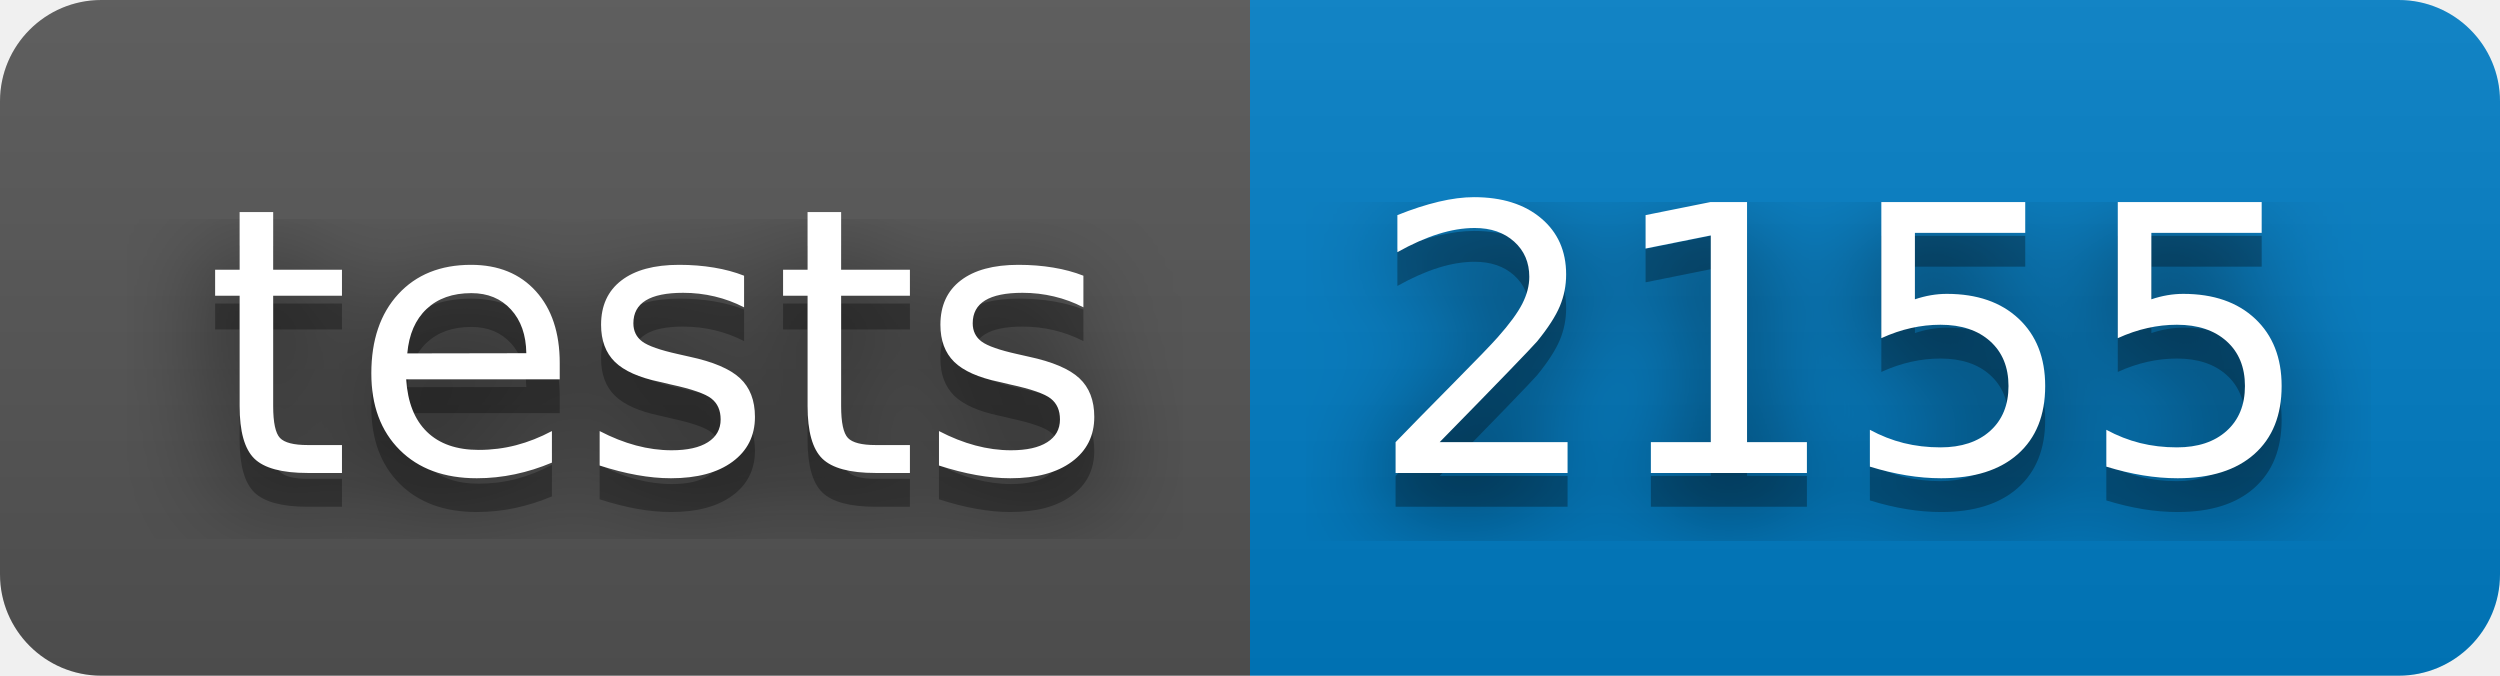
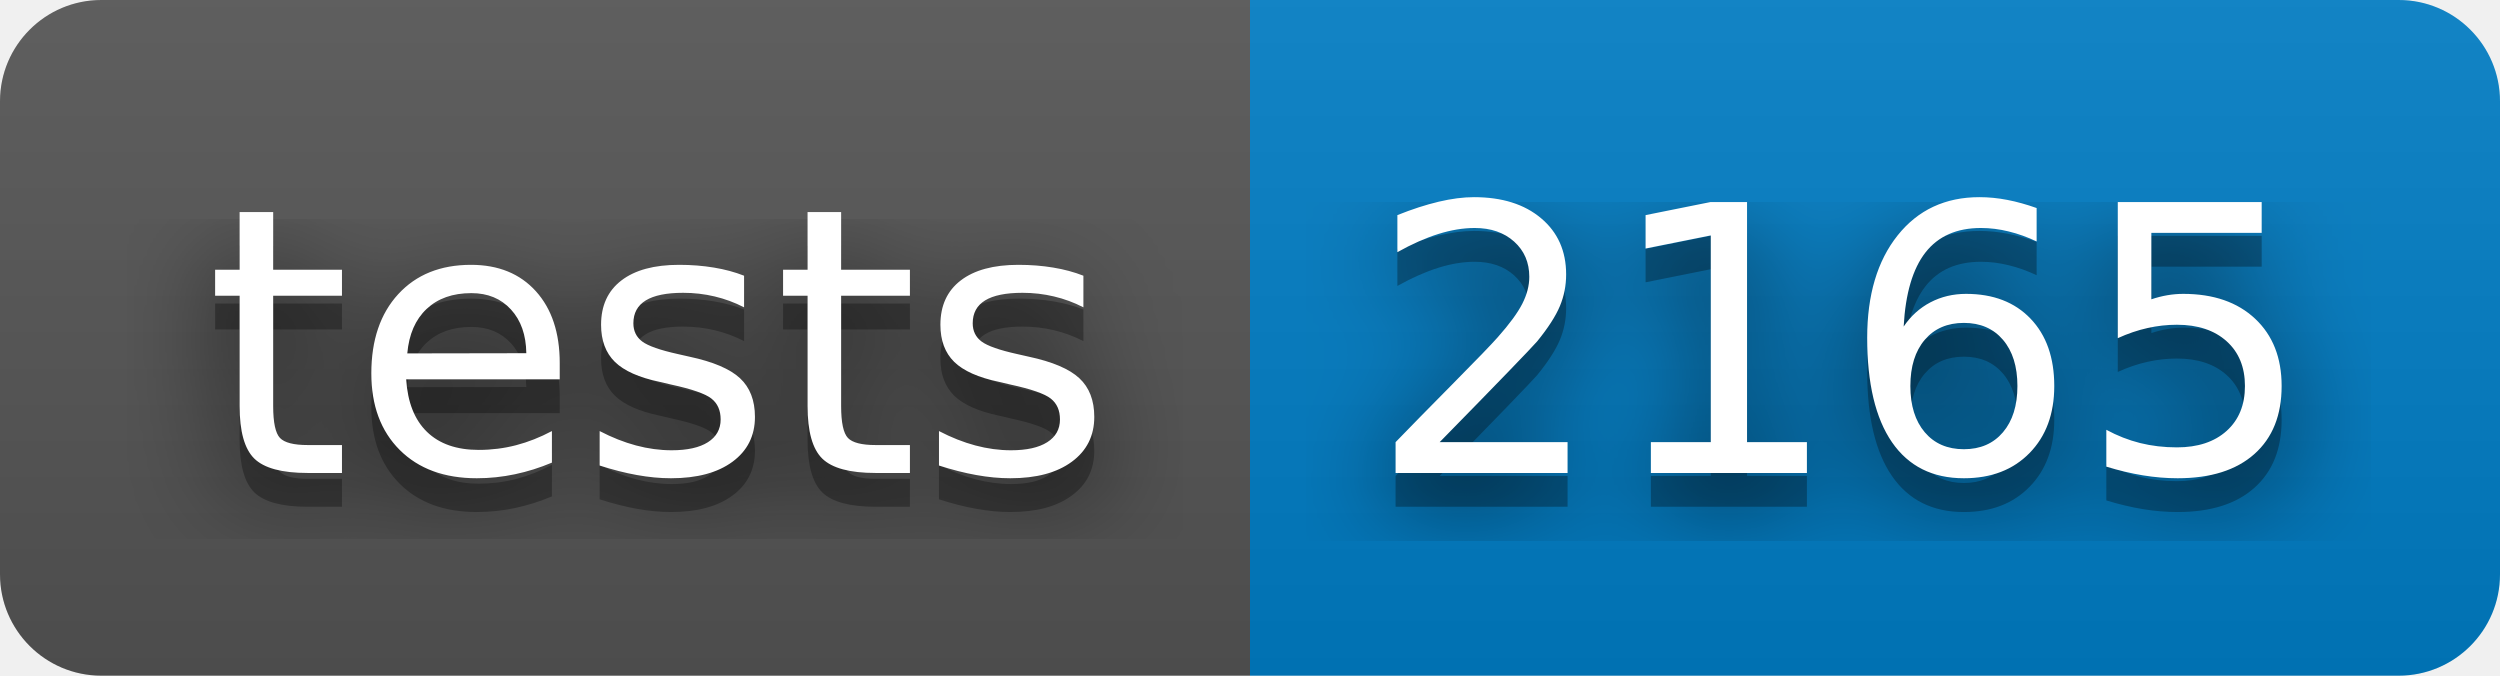
- <svg xmlns="http://www.w3.org/2000/svg" width="74" height="20" role="img" aria-label="tests: 2155">
+ <svg xmlns="http://www.w3.org/2000/svg" width="74" height="20" role="img" aria-label="tests: 2165">
  <filter id="blur">
    <feGaussianBlur stdDeviation="16" />
  </filter>
  <linearGradient id="s" x2="0" y2="100%">
    <stop offset="0" stop-color="#bbb" stop-opacity=".1" />
    <stop offset="1" stop-opacity=".1" />
  </linearGradient>
  <clipPath id="r">
    <rect width="74" height="20" rx="3" />
  </clipPath>
  <g clip-path="url(#r)">
    <rect width="37" height="20" fill="#555" />
    <rect x="37" width="37" height="20" fill="#007ec6" />
    <rect width="74" height="20" fill="url(#s)" />
  </g>
  <g fill="#fff" text-anchor="middle" font-family="Verdana,Geneva,DejaVu Sans,sans-serif" text-rendering="geometricPrecision" font-size="110">
    <g transform="scale(.1)">
      <g aria-hidden="true" fill="#010101">
        <text x="195" y="150" fill-opacity=".8" filter="url(#blur)" textLength="270">tests</text>
        <text x="195" y="150" fill-opacity=".3" textLength="270">tests</text>
      </g>
      <text x="195" y="140" textLength="270">tests</text>
    </g>
    <g transform="scale(.1)">
      <g aria-hidden="true" fill="#010101">
-         <text x="545" y="150" fill-opacity=".8" filter="url(#blur)" textLength="270">2155</text>
-         <text x="545" y="150" fill-opacity=".3" textLength="270">2155</text>
+         <text x="545" y="150" fill-opacity=".8" filter="url(#blur)" textLength="270">2165</text>
+         <text x="545" y="150" fill-opacity=".3" textLength="270">2165</text>
      </g>
-       <text x="545" y="140" textLength="270">2155</text>
+       <text x="545" y="140" textLength="270">2165</text>
    </g>
  </g>
</svg>
